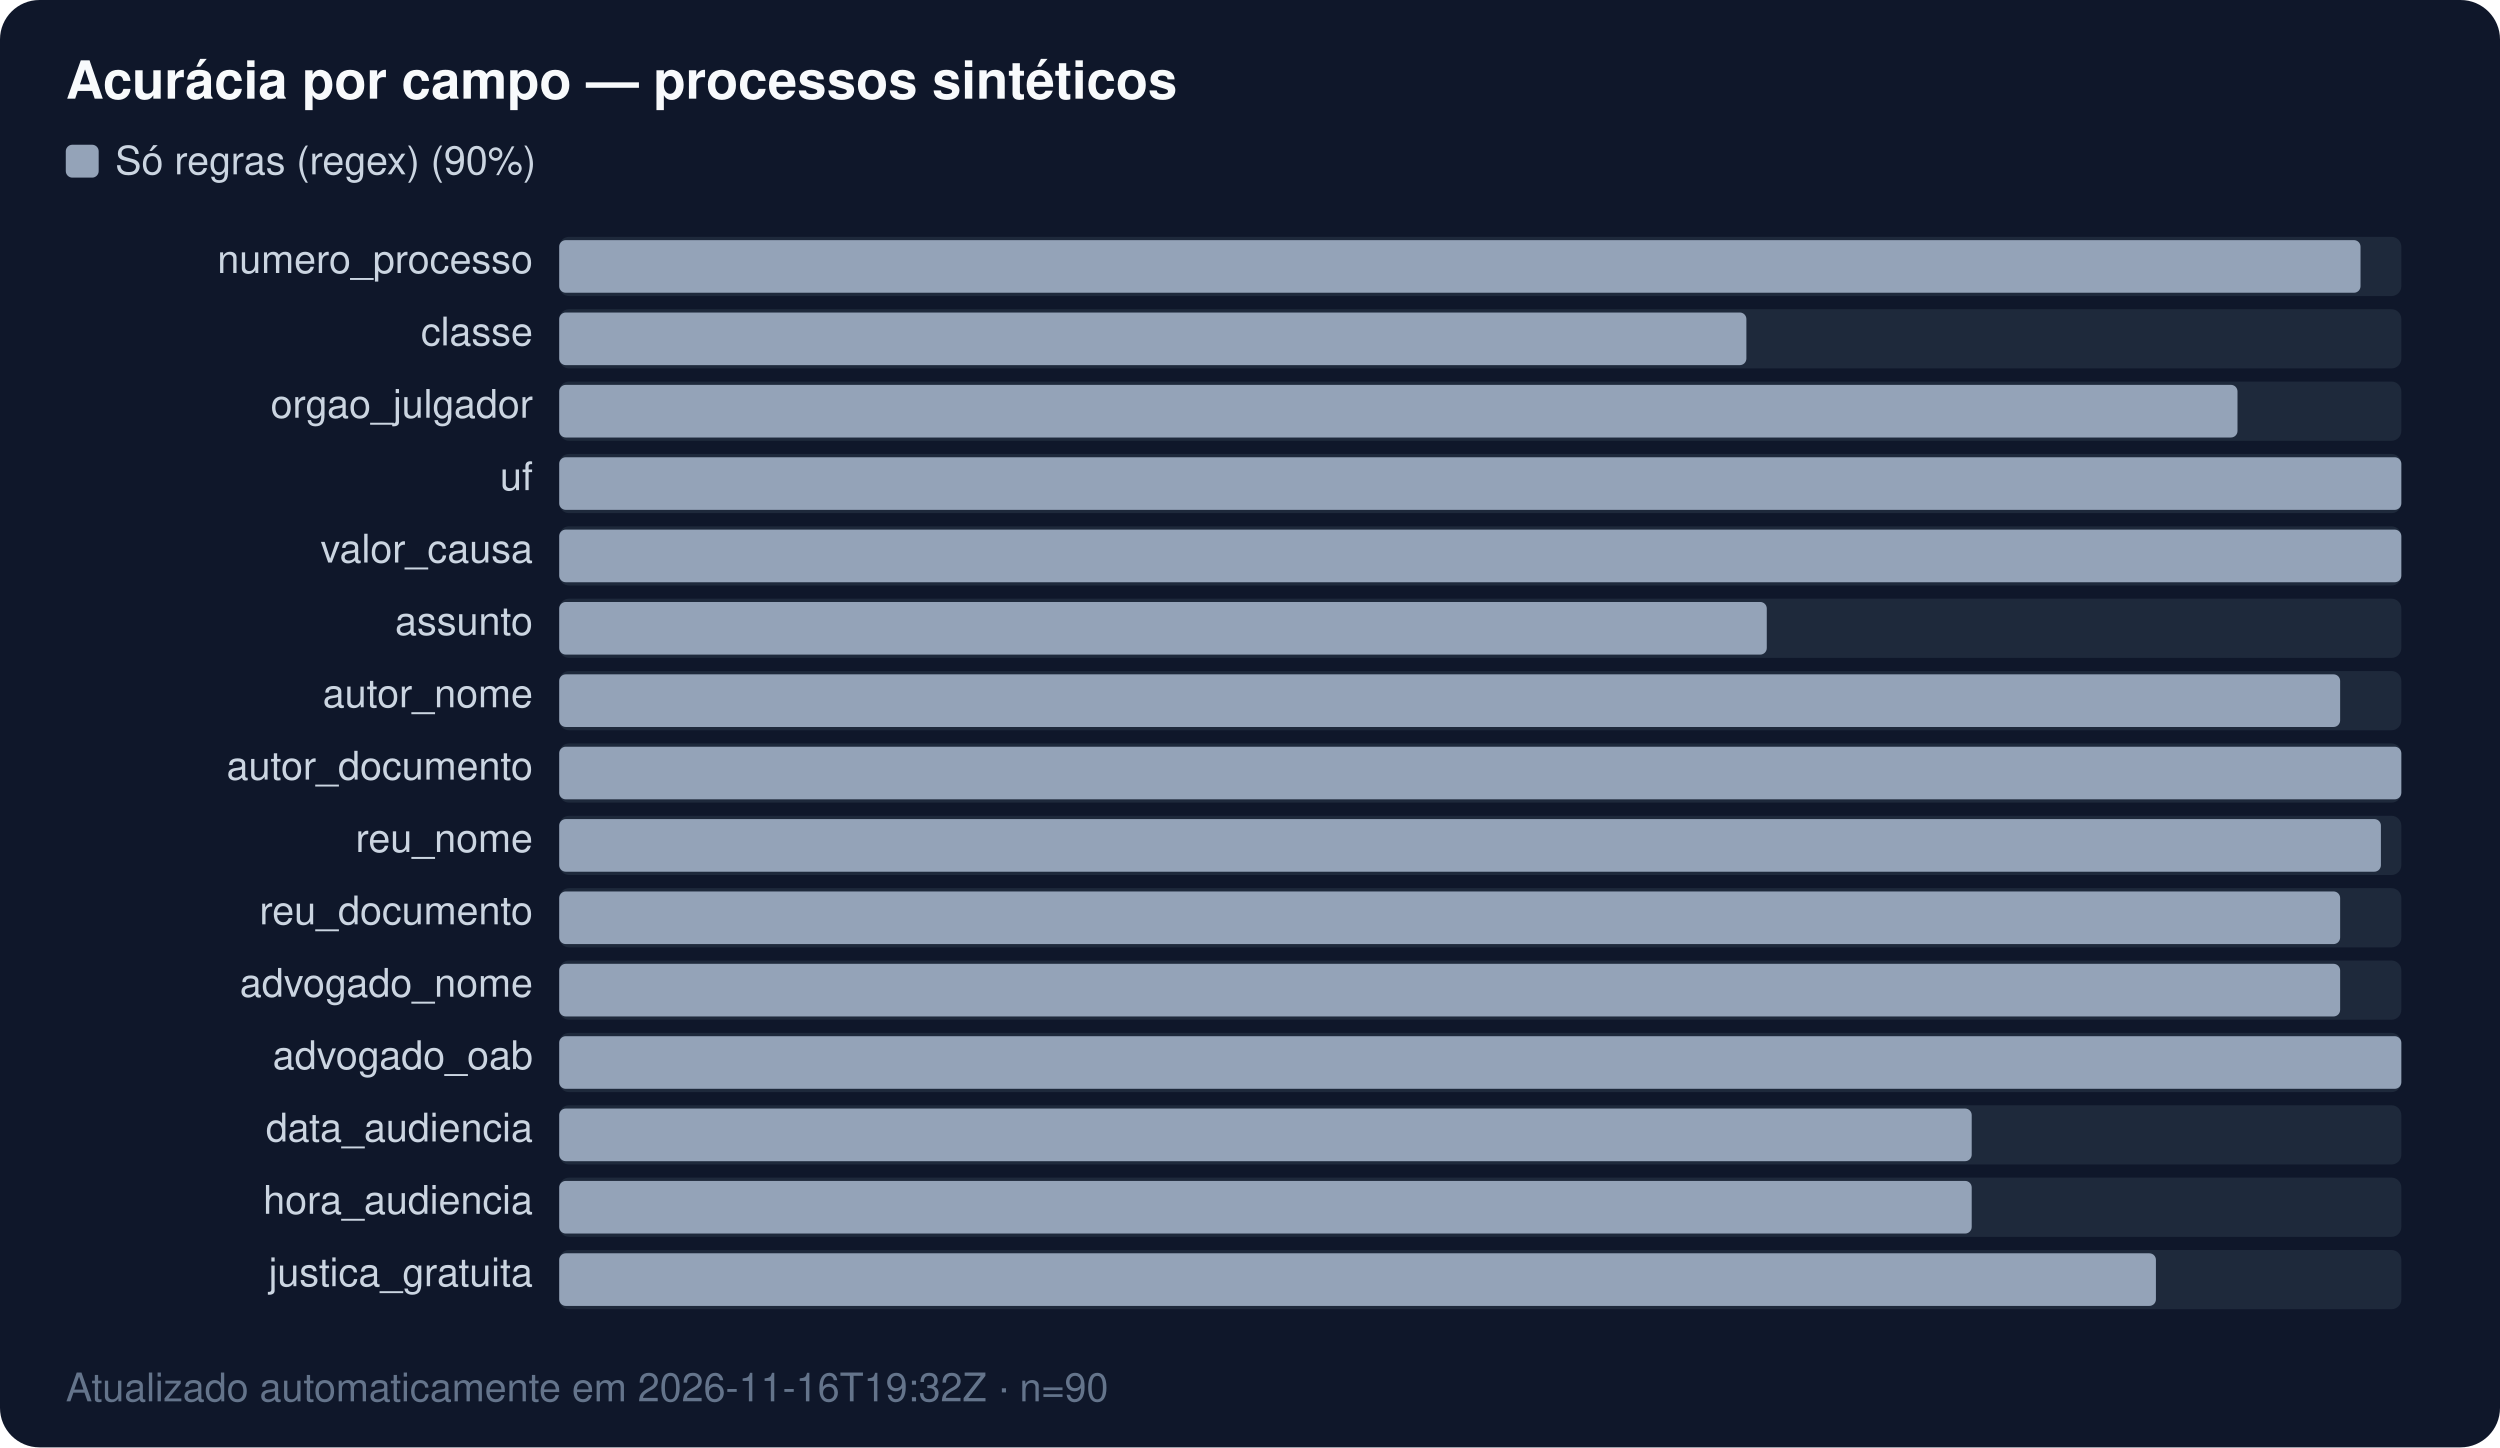
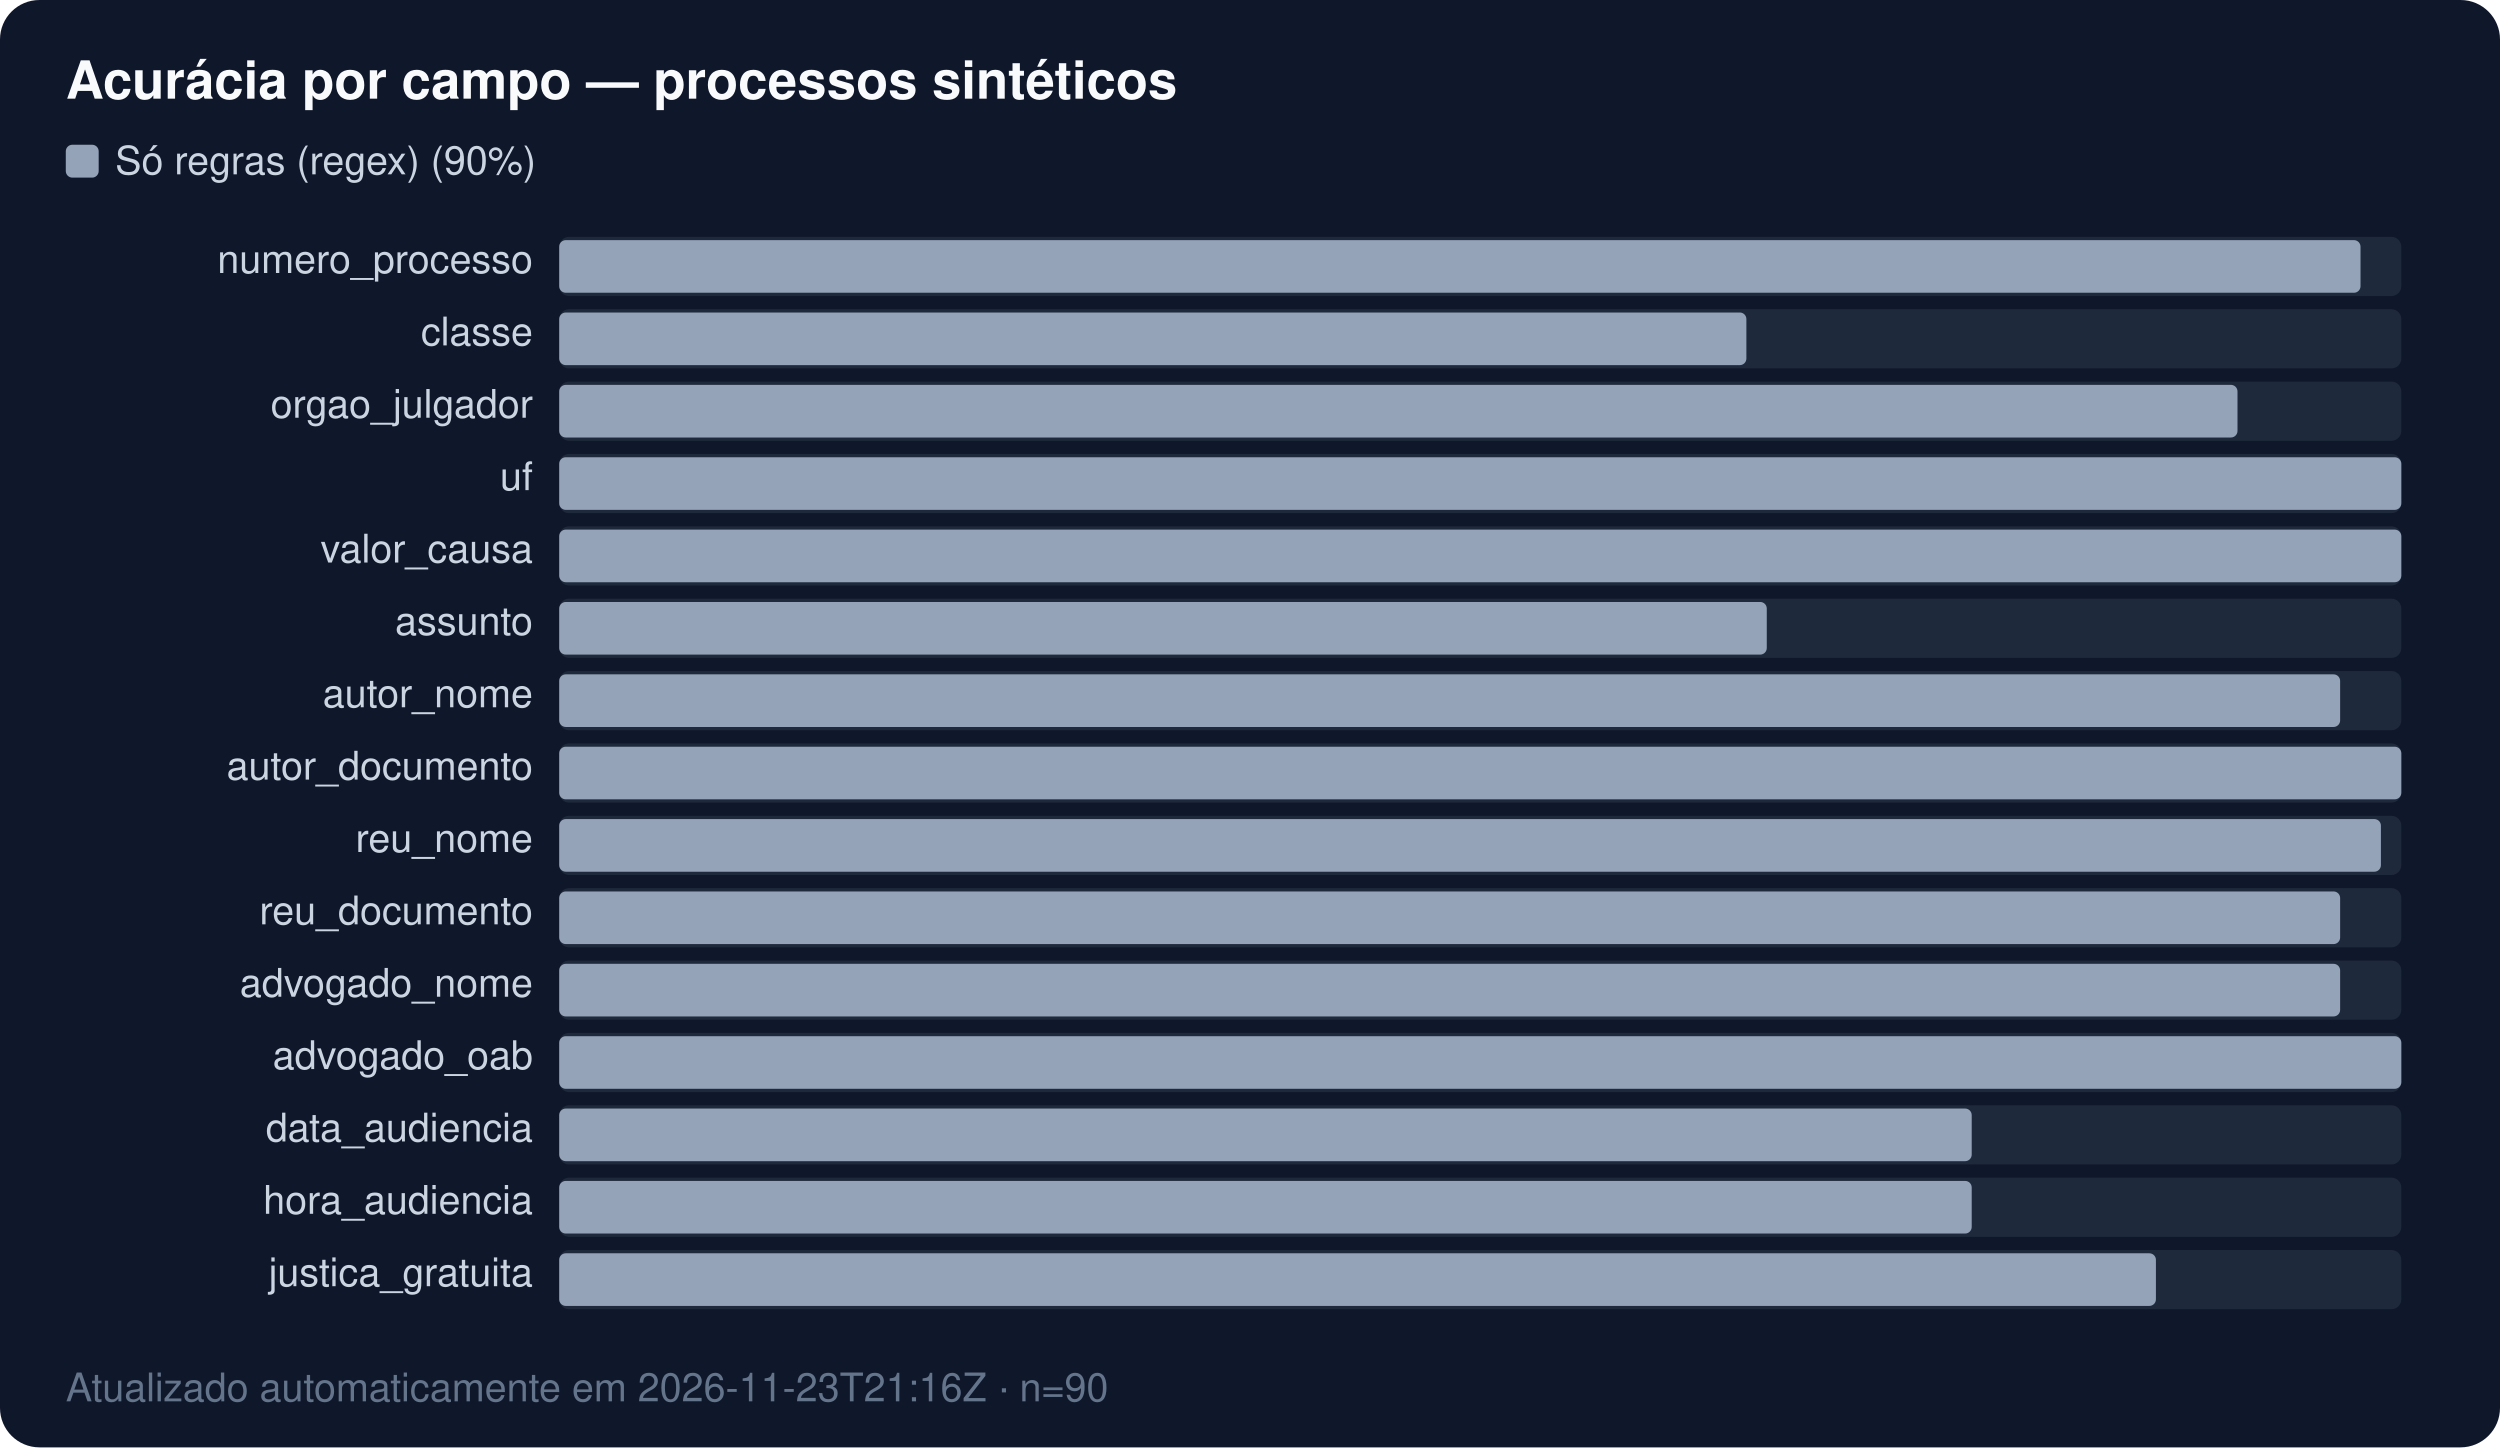
<svg xmlns="http://www.w3.org/2000/svg" width="760" height="440" viewBox="0 0 760 440" font-family="Segoe UI,Helvetica,Arial,sans-serif" font-size="12">
  <rect width="760" height="440" rx="12" fill="#0f172a" />
  <text x="20" y="30" fill="#f8fafc" font-size="16" font-weight="600">Acurácia por campo — processos sintéticos</text>
  <rect x="20" y="44" width="10" height="10" rx="2" fill="#94a3b8" />
  <text x="35" y="53" fill="#cbd5e1">Só regras (regex) (90%)</text>
  <text x="162" y="83.0" fill="#cbd5e1" text-anchor="end">numero_processo</text>
  <rect x="170" y="72" width="560.0" height="18" fill="#1e293b" rx="3" />
  <rect x="170" y="73.0" width="547.6" height="16.0" fill="#94a3b8" rx="2" />
  <text x="162" y="105.0" fill="#cbd5e1" text-anchor="end">classe</text>
  <rect x="170" y="94" width="560.0" height="18" fill="#1e293b" rx="3" />
  <rect x="170" y="95.0" width="360.9" height="16.0" fill="#94a3b8" rx="2" />
  <text x="162" y="127.0" fill="#cbd5e1" text-anchor="end">orgao_julgador</text>
  <rect x="170" y="116" width="560.0" height="18" fill="#1e293b" rx="3" />
  <rect x="170" y="117.0" width="510.2" height="16.0" fill="#94a3b8" rx="2" />
  <text x="162" y="149.0" fill="#cbd5e1" text-anchor="end">uf</text>
  <rect x="170" y="138" width="560.0" height="18" fill="#1e293b" rx="3" />
  <rect x="170" y="139.0" width="560.0" height="16.0" fill="#94a3b8" rx="2" />
  <text x="162" y="171.0" fill="#cbd5e1" text-anchor="end">valor_causa</text>
  <rect x="170" y="160" width="560.0" height="18" fill="#1e293b" rx="3" />
  <rect x="170" y="161.0" width="560.0" height="16.0" fill="#94a3b8" rx="2" />
  <text x="162" y="193.0" fill="#cbd5e1" text-anchor="end">assunto</text>
  <rect x="170" y="182" width="560.0" height="18" fill="#1e293b" rx="3" />
  <rect x="170" y="183.0" width="367.1" height="16.0" fill="#94a3b8" rx="2" />
  <text x="162" y="215.0" fill="#cbd5e1" text-anchor="end">autor_nome</text>
  <rect x="170" y="204" width="560.0" height="18" fill="#1e293b" rx="3" />
  <rect x="170" y="205.0" width="541.4" height="16.0" fill="#94a3b8" rx="2" />
  <text x="162" y="237.0" fill="#cbd5e1" text-anchor="end">autor_documento</text>
  <rect x="170" y="226" width="560.0" height="18" fill="#1e293b" rx="3" />
  <rect x="170" y="227.0" width="560.0" height="16.0" fill="#94a3b8" rx="2" />
  <text x="162" y="259.0" fill="#cbd5e1" text-anchor="end">reu_nome</text>
  <rect x="170" y="248" width="560.0" height="18" fill="#1e293b" rx="3" />
  <rect x="170" y="249.0" width="553.8" height="16.0" fill="#94a3b8" rx="2" />
  <text x="162" y="281.0" fill="#cbd5e1" text-anchor="end">reu_documento</text>
  <rect x="170" y="270" width="560.0" height="18" fill="#1e293b" rx="3" />
  <rect x="170" y="271.0" width="541.4" height="16.0" fill="#94a3b8" rx="2" />
  <text x="162" y="303.0" fill="#cbd5e1" text-anchor="end">advogado_nome</text>
  <rect x="170" y="292" width="560.0" height="18" fill="#1e293b" rx="3" />
  <rect x="170" y="293.0" width="541.4" height="16.0" fill="#94a3b8" rx="2" />
  <text x="162" y="325.0" fill="#cbd5e1" text-anchor="end">advogado_oab</text>
  <rect x="170" y="314" width="560.0" height="18" fill="#1e293b" rx="3" />
  <rect x="170" y="315.0" width="560.0" height="16.0" fill="#94a3b8" rx="2" />
  <text x="162" y="347.0" fill="#cbd5e1" text-anchor="end">data_audiencia</text>
  <rect x="170" y="336" width="560.0" height="18" fill="#1e293b" rx="3" />
  <rect x="170" y="337.0" width="429.4" height="16.0" fill="#94a3b8" rx="2" />
  <text x="162" y="369.0" fill="#cbd5e1" text-anchor="end">hora_audiencia</text>
  <rect x="170" y="358" width="560.0" height="18" fill="#1e293b" rx="3" />
  <rect x="170" y="359.0" width="429.4" height="16.0" fill="#94a3b8" rx="2" />
  <text x="162" y="391.0" fill="#cbd5e1" text-anchor="end">justica_gratuita</text>
  <rect x="170" y="380" width="560.0" height="18" fill="#1e293b" rx="3" />
  <rect x="170" y="381.0" width="485.4" height="16.0" fill="#94a3b8" rx="2" />
-   <text x="20" y="426" fill="#64748b">Atualizado automaticamente em 2026-11-16T19:32Z · n=90</text>
+   <text x="20" y="426" fill="#64748b">Atualizado automaticamente em 2026-11-23T21:16Z · n=90</text>
</svg>
